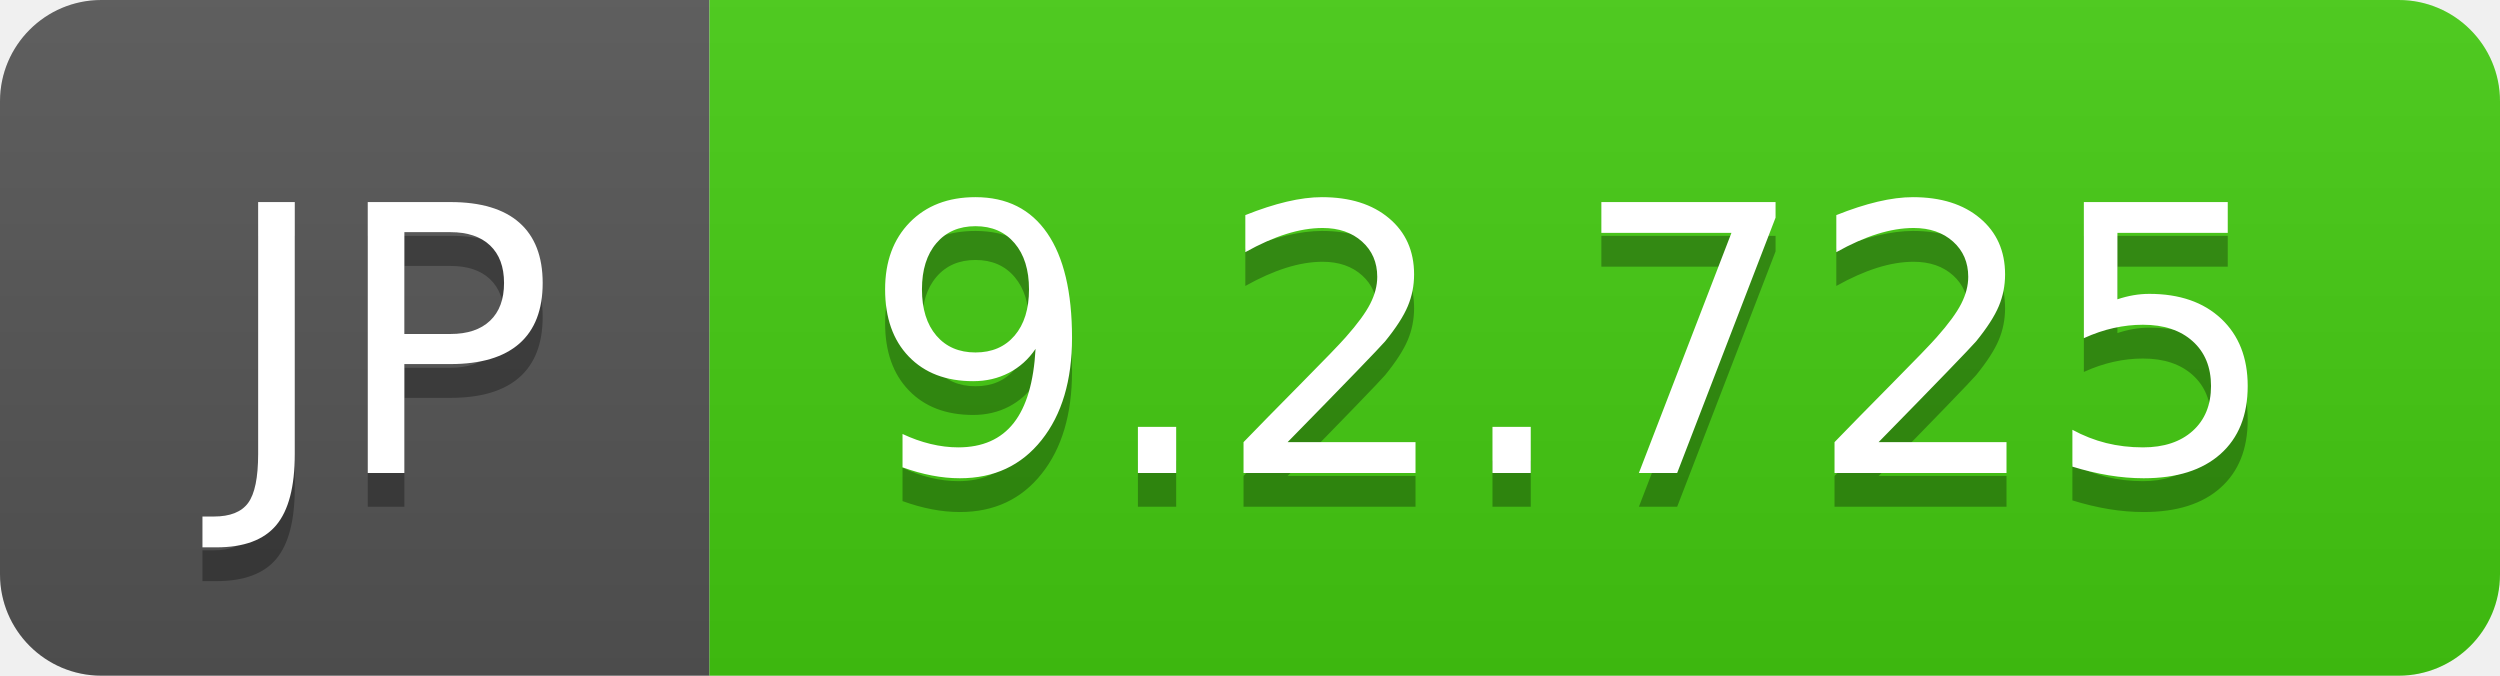
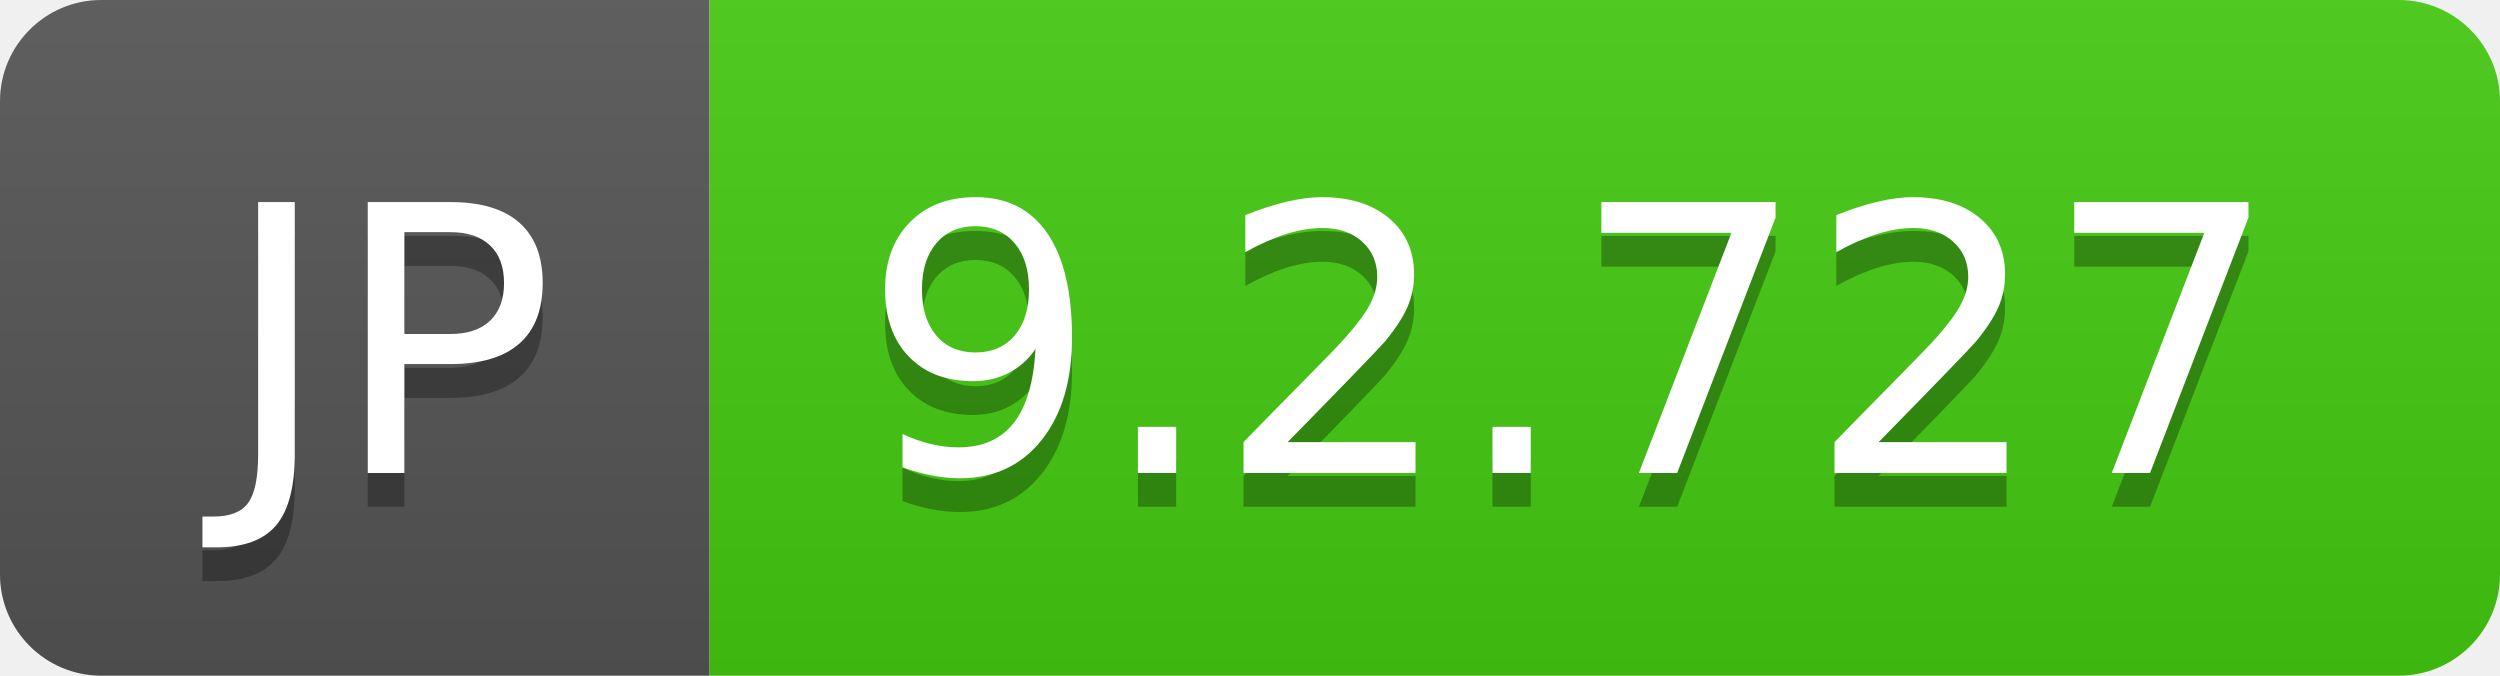
- <svg xmlns="http://www.w3.org/2000/svg" width="74" height="20" role="img" aria-label="JP: 9.2.725">
+ <svg xmlns="http://www.w3.org/2000/svg" width="74" height="20" role="img" aria-label="JP: 9.2.727">
  <linearGradient id="s" x2="0" y2="100%">
    <stop offset="0" stop-color="#bbb" stop-opacity=".1" />
    <stop offset="1" stop-opacity=".1" />
  </linearGradient>
  <clipPath id="r">
    <rect width="74" height="20" rx="3" fill="#fff" />
  </clipPath>
  <g clip-path="url(#r)">
    <rect width="21" height="20" fill="#555" />
    <rect x="21" width="53" height="20" fill="#4c1" />
    <rect width="74" height="20" fill="url(#s)" />
  </g>
  <g fill="#fff" text-anchor="middle" font-family="Verdana,Geneva,DejaVu Sans,sans-serif" text-rendering="geometricPrecision" font-size="110">
    <text aria-hidden="true" x="115" y="150" fill="#010101" fill-opacity=".3" transform="scale(.1)" textLength="110">JP</text>
    <text x="115" y="140" transform="scale(.1)" fill="#fff" textLength="110">JP</text>
-     <text aria-hidden="true" x="465" y="150" fill="#010101" fill-opacity=".3" transform="scale(.1)" textLength="430">9.2.725</text>
-     <text x="465" y="140" transform="scale(.1)" fill="#fff" textLength="430">9.2.725</text>
+     <text aria-hidden="true" x="465" y="150" fill="#010101" fill-opacity=".3" transform="scale(.1)" textLength="430">9.2.727</text>
+     <text x="465" y="140" transform="scale(.1)" fill="#fff" textLength="430">9.2.727</text>
  </g>
</svg>
